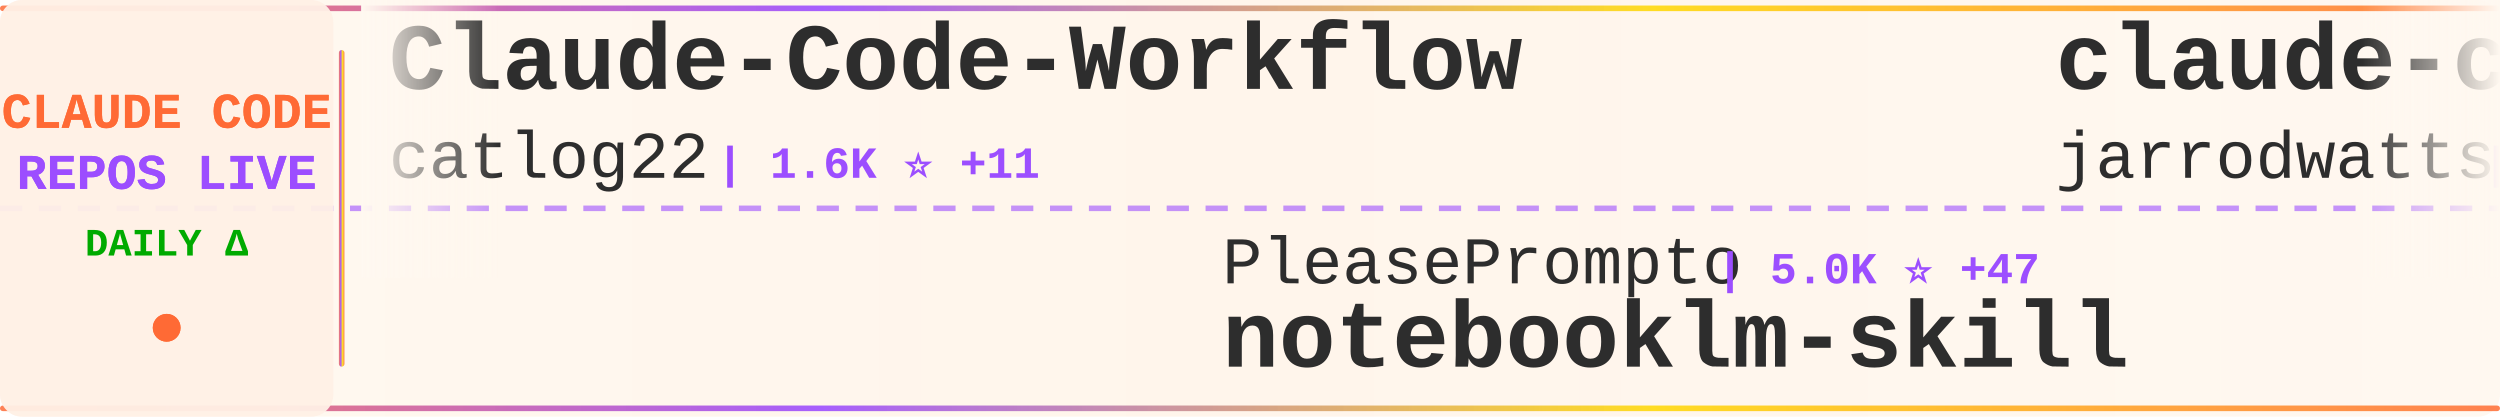
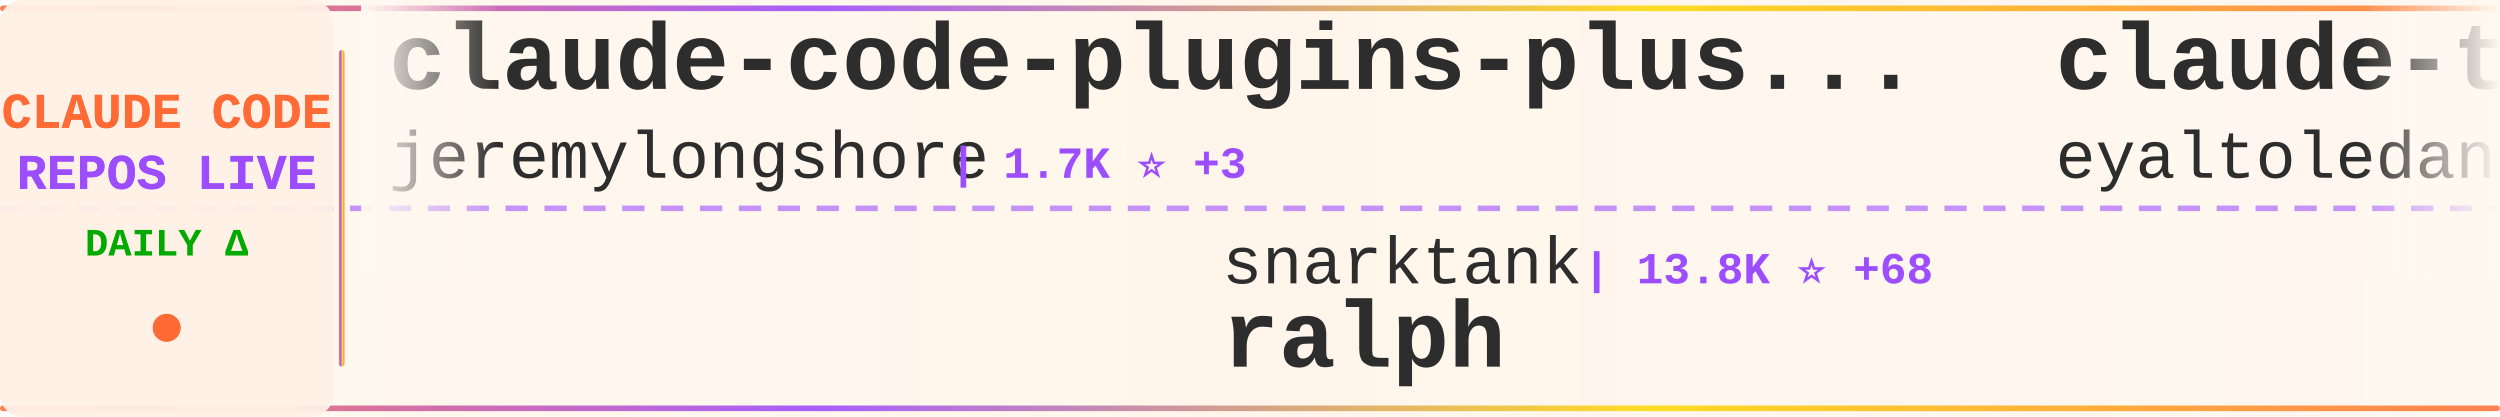
<svg xmlns="http://www.w3.org/2000/svg" width="900" height="150">
  <defs>
    <linearGradient id="tickerBg" x1="0%" y1="0%" x2="100%" y2="0%">
      <stop offset="0%" style="stop-color:#fff8f0;stop-opacity:0.98" />
      <stop offset="50%" style="stop-color:#fff5eb;stop-opacity:1" />
      <stop offset="100%" style="stop-color:#fff8f0;stop-opacity:0.98" />
    </linearGradient>
    <linearGradient id="borderGrad" x1="0%" y1="0%" x2="100%" y2="0%">
      <stop offset="0%" style="stop-color:#FF6B35;stop-opacity:0.85">
        <animate attributeName="stop-opacity" values="0.85;1;0.85" dur="2s" repeatCount="indefinite" />
      </stop>
      <stop offset="33%" style="stop-color:#9C4EFF;stop-opacity:0.9">
        <animate attributeName="stop-opacity" values="0.9;1;0.9" dur="2.2s" repeatCount="indefinite" />
      </stop>
      <stop offset="66%" style="stop-color:#FFD700;stop-opacity:0.85">
        <animate attributeName="stop-opacity" values="0.85;1;0.85" dur="1.8s" repeatCount="indefinite" />
      </stop>
      <stop offset="100%" style="stop-color:#FF6B35;stop-opacity:0.85">
        <animate attributeName="stop-opacity" values="0.85;1;0.85" dur="2s" repeatCount="indefinite" />
      </stop>
    </linearGradient>
    <filter id="textGlow">
      <feGaussianBlur stdDeviation="0.15" result="coloredBlur" />
      <feMerge>
        <feMergeNode in="coloredBlur" />
        <feMergeNode in="SourceGraphic" />
      </feMerge>
    </filter>
    <filter id="metricGlow">
      <feGaussianBlur stdDeviation="0.2" result="coloredBlur" />
      <feMerge>
        <feMergeNode in="coloredBlur" />
        <feMergeNode in="SourceGraphic" />
      </feMerge>
    </filter>
    <linearGradient id="leftFade" x1="0%" y1="0%" x2="100%" y2="0%">
      <stop offset="0%" style="stop-color:#fff8f0;stop-opacity:1" />
      <stop offset="100%" style="stop-color:#fff8f0;stop-opacity:0" />
    </linearGradient>
    <linearGradient id="rightFade" x1="0%" y1="0%" x2="100%" y2="0%">
      <stop offset="0%" style="stop-color:#fff8f0;stop-opacity:0" />
      <stop offset="100%" style="stop-color:#fff8f0;stop-opacity:1" />
    </linearGradient>
  </defs>
  <rect width="900" height="150" fill="url(#tickerBg)" rx="8" />
  <rect x="0" y="2" width="900" height="2" fill="url(#borderGrad)" rx="1" />
  <rect x="0" y="146" width="900" height="2" fill="url(#borderGrad)" rx="1" />
  <line x1="0" y1="75" x2="900" y2="75" stroke="#9C4EFF" stroke-width="2" stroke-dasharray="8 6" opacity="0.6" />
  <rect x="0" y="0" width="120" height="150" fill="#fff0e6" opacity="0.95" rx="8" />
  <text x="60" y="46" font-family="'Courier New', monospace" font-size="18" font-weight="bold" fill="#FF6B35" text-anchor="middle" filter="url(#textGlow)">
    CLAUDE CODE
  </text>
  <text x="60" y="68" font-family="'Courier New', monospace" font-size="18" font-weight="bold" fill="#9C4EFF" text-anchor="middle" filter="url(#textGlow)">
    REPOS LIVE
  </text>
  <text x="60" y="92" font-family="'Courier New', monospace" font-size="14" font-weight="bold" fill="#00aa00" text-anchor="middle">
    DAILY Δ
  </text>
  <circle cx="60" cy="118" r="5" fill="#FF6B35" filter="url(#metricGlow)">
    <animate attributeName="r" values="4;6;4" dur="1.5s" repeatCount="indefinite" />
    <animate attributeName="opacity" values="0.6;1;0.6" dur="1.5s" repeatCount="indefinite" />
  </circle>
  <rect x="122" y="18" width="2" height="114" fill="url(#borderGrad)" rx="1" />
  <clipPath id="tickerClip">
    <rect x="130" y="0" width="770" height="150" />
  </clipPath>
  <g clip-path="url(#tickerClip)">
    <g id="tickerItems">
      <animateTransform attributeName="transform" attributeType="XML" type="translate" from="0 0" to="-3000 0" dur="54s" repeatCount="indefinite" />
      <g transform="translate(0, 0)">
-         <text x="140" y="32" font-family="'Courier New', monospace" font-size="34" font-weight="bold" fill="#2d2d2d">Claude-Code-Workflow</text>
-         <text x="140" y="64" font-family="'Courier New', monospace" font-size="24" font-weight="normal" fill="#2d2d2d" opacity="1.0">catlog22</text>
-         <text x="258" y="64" font-family="'Courier New', monospace" font-size="16" font-weight="bold" fill="#9C4EFF"> | 1.6K ⭐ +11</text>
+         <text x="140" y="32" font-family="'Courier New', monospace" font-size="34" font-weight="bold" fill="#2d2d2d">claude-code-plugins-plus...</text>
+         <text x="140" y="64" font-family="'Courier New', monospace" font-size="24" font-weight="normal" fill="#2d2d2d" opacity="1.0">jeremylongshore</text>
+         <text x="342" y="64" font-family="'Courier New', monospace" font-size="16" font-weight="bold" fill="#9C4EFF"> | 1.7K ⭐ +3</text>
      </g>
      <g transform="translate(300, 0)">
-         <text x="140" y="102" font-family="'Courier New', monospace" font-size="24" font-weight="normal" fill="#2d2d2d" opacity="1.0">PleasePrompto</text>
-         <text x="318" y="102" font-family="'Courier New', monospace" font-size="16" font-weight="bold" fill="#9C4EFF"> | 5.0K ⭐ +47</text>
-         <text x="140" y="132" font-family="'Courier New', monospace" font-size="34" font-weight="bold" fill="#2d2d2d">notebooklm-skill</text>
+         <text x="140" y="102" font-family="'Courier New', monospace" font-size="24" font-weight="normal" fill="#2d2d2d" opacity="1.0">snarktank</text>
+         <text x="270" y="102" font-family="'Courier New', monospace" font-size="16" font-weight="bold" fill="#9C4EFF"> | 13.8K ⭐ +68</text>
+         <text x="140" y="132" font-family="'Courier New', monospace" font-size="34" font-weight="bold" fill="#2d2d2d">ralph</text>
      </g>
      <g transform="translate(600, 0)">
-         <text x="140" y="32" font-family="'Courier New', monospace" font-size="34" font-weight="bold" fill="#2d2d2d">claude-code-config</text>
-         <text x="140" y="64" font-family="'Courier New', monospace" font-size="24" font-weight="normal" fill="#2d2d2d" opacity="1.0">jarrodwatts</text>
-         <text x="294" y="64" font-family="'Courier New', monospace" font-size="16" font-weight="bold" fill="#9C4EFF"> | 998 ⭐ +3</text>
+         <text x="140" y="32" font-family="'Courier New', monospace" font-size="34" font-weight="bold" fill="#2d2d2d">claude-task-master</text>
+         <text x="140" y="64" font-family="'Courier New', monospace" font-size="24" font-weight="normal" fill="#2d2d2d" opacity="1.0">eyaltoledano</text>
+         <text x="306" y="64" font-family="'Courier New', monospace" font-size="16" font-weight="bold" fill="#9C4EFF"> | 26.2K ⭐ +35</text>
      </g>
      <g transform="translate(900, 0)">
-         <text x="140" y="102" font-family="'Courier New', monospace" font-size="24" font-weight="normal" fill="#2d2d2d" opacity="1.0">qwibitai</text>
-         <text x="258" y="102" font-family="'Courier New', monospace" font-size="16" font-weight="bold" fill="#9C4EFF"> | 25.4K ⭐ +182</text>
-         <text x="140" y="132" font-family="'Courier New', monospace" font-size="34" font-weight="bold" fill="#2d2d2d">nanoclaw</text>
+         <text x="140" y="102" font-family="'Courier New', monospace" font-size="24" font-weight="normal" fill="#2d2d2d" opacity="1.0">lyconear</text>
+         <text x="258" y="102" font-family="'Courier New', monospace" font-size="16" font-weight="bold" fill="#9C4EFF"> | 4 ⭐</text>
+         <text x="140" y="132" font-family="'Courier New', monospace" font-size="34" font-weight="bold" fill="#2d2d2d">Claude-Code</text>
      </g>
      <g transform="translate(1200, 0)">
-         <text x="140" y="32" font-family="'Courier New', monospace" font-size="34" font-weight="bold" fill="#2d2d2d">Claude-Code-Communicatio...</text>
-         <text x="140" y="64" font-family="'Courier New', monospace" font-size="24" font-weight="normal" fill="#2d2d2d" opacity="1.0">nishimoto265</text>
-         <text x="306" y="64" font-family="'Courier New', monospace" font-size="16" font-weight="bold" fill="#9C4EFF"> | 495 ⭐</text>
+         <text x="140" y="32" font-family="'Courier New', monospace" font-size="34" font-weight="bold" fill="#2d2d2d">claude_code_bridge</text>
+         <text x="140" y="64" font-family="'Courier New', monospace" font-size="24" font-weight="normal" fill="#2d2d2d" opacity="1.0">bfly123</text>
+         <text x="246" y="64" font-family="'Courier New', monospace" font-size="16" font-weight="bold" fill="#9C4EFF"> | 1.9K ⭐ +21</text>
      </g>
      <g transform="translate(1500, 0)">
-         <text x="140" y="102" font-family="'Courier New', monospace" font-size="24" font-weight="normal" fill="#2d2d2d" opacity="1.0">disler</text>
-         <text x="234" y="102" font-family="'Courier New', monospace" font-size="16" font-weight="bold" fill="#9C4EFF"> | 551 ⭐ +8</text>
-         <text x="140" y="132" font-family="'Courier New', monospace" font-size="34" font-weight="bold" fill="#2d2d2d">pi-vs-claude-code</text>
+         <text x="140" y="102" font-family="'Courier New', monospace" font-size="24" font-weight="normal" fill="#2d2d2d" opacity="1.0">numman-ali</text>
+         <text x="282" y="102" font-family="'Courier New', monospace" font-size="16" font-weight="bold" fill="#9C4EFF"> | 9.2K ⭐ +23</text>
+         <text x="140" y="132" font-family="'Courier New', monospace" font-size="34" font-weight="bold" fill="#2d2d2d">openskills</text>
      </g>
      <g transform="translate(1800, 0)">
-         <text x="140" y="32" font-family="'Courier New', monospace" font-size="34" font-weight="bold" fill="#2d2d2d">claude-hud</text>
-         <text x="140" y="64" font-family="'Courier New', monospace" font-size="24" font-weight="normal" fill="#2d2d2d" opacity="1.0">jarrodwatts</text>
-         <text x="294" y="64" font-family="'Courier New', monospace" font-size="16" font-weight="bold" fill="#9C4EFF"> | 13.1K ⭐ +576</text>
+         <text x="140" y="32" font-family="'Courier New', monospace" font-size="34" font-weight="bold" fill="#2d2d2d">notebooklm-skill</text>
+         <text x="140" y="64" font-family="'Courier New', monospace" font-size="24" font-weight="normal" fill="#2d2d2d" opacity="1.0">PleasePrompto</text>
+         <text x="318" y="64" font-family="'Courier New', monospace" font-size="16" font-weight="bold" fill="#9C4EFF"> | 5.0K ⭐ +43</text>
      </g>
      <g transform="translate(2100, 0)">
-         <text x="140" y="102" font-family="'Courier New', monospace" font-size="24" font-weight="normal" fill="#2d2d2d" opacity="1.0">OneRedOak</text>
-         <text x="270" y="102" font-family="'Courier New', monospace" font-size="16" font-weight="bold" fill="#9C4EFF"> | 3.7K ⭐ +4</text>
-         <text x="140" y="132" font-family="'Courier New', monospace" font-size="34" font-weight="bold" fill="#2d2d2d">claude-code-workflows</text>
+         <text x="140" y="102" font-family="'Courier New', monospace" font-size="24" font-weight="normal" fill="#2d2d2d" opacity="1.0">Alishahryar1</text>
+         <text x="306" y="102" font-family="'Courier New', monospace" font-size="16" font-weight="bold" fill="#9C4EFF"> | 1.1K ⭐ +19</text>
+         <text x="140" y="132" font-family="'Courier New', monospace" font-size="34" font-weight="bold" fill="#2d2d2d">free-claude-code</text>
      </g>
      <g transform="translate(2400, 0)">
        <text x="140" y="32" font-family="'Courier New', monospace" font-size="34" font-weight="bold" fill="#2d2d2d">claude-code-prompt-impro...</text>
        <text x="140" y="64" font-family="'Courier New', monospace" font-size="24" font-weight="normal" fill="#2d2d2d" opacity="1.0">severity1</text>
        <text x="270" y="64" font-family="'Courier New', monospace" font-size="16" font-weight="bold" fill="#9C4EFF"> | 1.3K ⭐ +5</text>
      </g>
      <g transform="translate(2700, 0)">
-         <text x="140" y="102" font-family="'Courier New', monospace" font-size="24" font-weight="normal" fill="#2d2d2d" opacity="1.0">ComposioHQ</text>
-         <text x="282" y="102" font-family="'Courier New', monospace" font-size="16" font-weight="bold" fill="#9C4EFF"> | 47.8K ⭐ +315</text>
-         <text x="140" y="132" font-family="'Courier New', monospace" font-size="34" font-weight="bold" fill="#2d2d2d">awesome-claude-skills</text>
+         <text x="140" y="102" font-family="'Courier New', monospace" font-size="24" font-weight="normal" fill="#2d2d2d" opacity="1.0">carlvellotti</text>
+         <text x="306" y="102" font-family="'Courier New', monospace" font-size="16" font-weight="bold" fill="#9C4EFF"> | 1.7K ⭐ +8</text>
+         <text x="140" y="132" font-family="'Courier New', monospace" font-size="34" font-weight="bold" fill="#2d2d2d">claude-code-pm-course</text>
      </g>
      <g transform="translate(3000, 0)">
-         <text x="140" y="32" font-family="'Courier New', monospace" font-size="34" font-weight="bold" fill="#2d2d2d">Claude-Code-Workflow</text>
-         <text x="140" y="64" font-family="'Courier New', monospace" font-size="24" font-weight="normal" fill="#2d2d2d" opacity="1.0">catlog22</text>
-         <text x="258" y="64" font-family="'Courier New', monospace" font-size="16" font-weight="bold" fill="#9C4EFF"> | 1.6K ⭐ +11</text>
+         <text x="140" y="32" font-family="'Courier New', monospace" font-size="34" font-weight="bold" fill="#2d2d2d">claude-code-plugins-plus...</text>
+         <text x="140" y="64" font-family="'Courier New', monospace" font-size="24" font-weight="normal" fill="#2d2d2d" opacity="1.0">jeremylongshore</text>
+         <text x="342" y="64" font-family="'Courier New', monospace" font-size="16" font-weight="bold" fill="#9C4EFF"> | 1.7K ⭐ +3</text>
      </g>
      <g transform="translate(3300, 0)">
-         <text x="140" y="102" font-family="'Courier New', monospace" font-size="24" font-weight="normal" fill="#2d2d2d" opacity="1.0">PleasePrompto</text>
-         <text x="318" y="102" font-family="'Courier New', monospace" font-size="16" font-weight="bold" fill="#9C4EFF"> | 5.0K ⭐ +47</text>
-         <text x="140" y="132" font-family="'Courier New', monospace" font-size="34" font-weight="bold" fill="#2d2d2d">notebooklm-skill</text>
+         <text x="140" y="102" font-family="'Courier New', monospace" font-size="24" font-weight="normal" fill="#2d2d2d" opacity="1.0">snarktank</text>
+         <text x="270" y="102" font-family="'Courier New', monospace" font-size="16" font-weight="bold" fill="#9C4EFF"> | 13.8K ⭐ +68</text>
+         <text x="140" y="132" font-family="'Courier New', monospace" font-size="34" font-weight="bold" fill="#2d2d2d">ralph</text>
      </g>
      <g transform="translate(3600, 0)">
-         <text x="140" y="32" font-family="'Courier New', monospace" font-size="34" font-weight="bold" fill="#2d2d2d">claude-code-config</text>
-         <text x="140" y="64" font-family="'Courier New', monospace" font-size="24" font-weight="normal" fill="#2d2d2d" opacity="1.0">jarrodwatts</text>
-         <text x="294" y="64" font-family="'Courier New', monospace" font-size="16" font-weight="bold" fill="#9C4EFF"> | 998 ⭐ +3</text>
+         <text x="140" y="32" font-family="'Courier New', monospace" font-size="34" font-weight="bold" fill="#2d2d2d">claude-task-master</text>
+         <text x="140" y="64" font-family="'Courier New', monospace" font-size="24" font-weight="normal" fill="#2d2d2d" opacity="1.0">eyaltoledano</text>
+         <text x="306" y="64" font-family="'Courier New', monospace" font-size="16" font-weight="bold" fill="#9C4EFF"> | 26.2K ⭐ +35</text>
      </g>
      <g transform="translate(3900, 0)">
-         <text x="140" y="102" font-family="'Courier New', monospace" font-size="24" font-weight="normal" fill="#2d2d2d" opacity="1.0">qwibitai</text>
-         <text x="258" y="102" font-family="'Courier New', monospace" font-size="16" font-weight="bold" fill="#9C4EFF"> | 25.4K ⭐ +182</text>
-         <text x="140" y="132" font-family="'Courier New', monospace" font-size="34" font-weight="bold" fill="#2d2d2d">nanoclaw</text>
+         <text x="140" y="102" font-family="'Courier New', monospace" font-size="24" font-weight="normal" fill="#2d2d2d" opacity="1.0">lyconear</text>
+         <text x="258" y="102" font-family="'Courier New', monospace" font-size="16" font-weight="bold" fill="#9C4EFF"> | 4 ⭐</text>
+         <text x="140" y="132" font-family="'Courier New', monospace" font-size="34" font-weight="bold" fill="#2d2d2d">Claude-Code</text>
      </g>
    </g>
  </g>
  <rect x="130" y="0" width="50" height="100" fill="url(#leftFade)" />
  <rect x="850" y="0" width="50" height="100" fill="url(#rightFade)" />
</svg>
